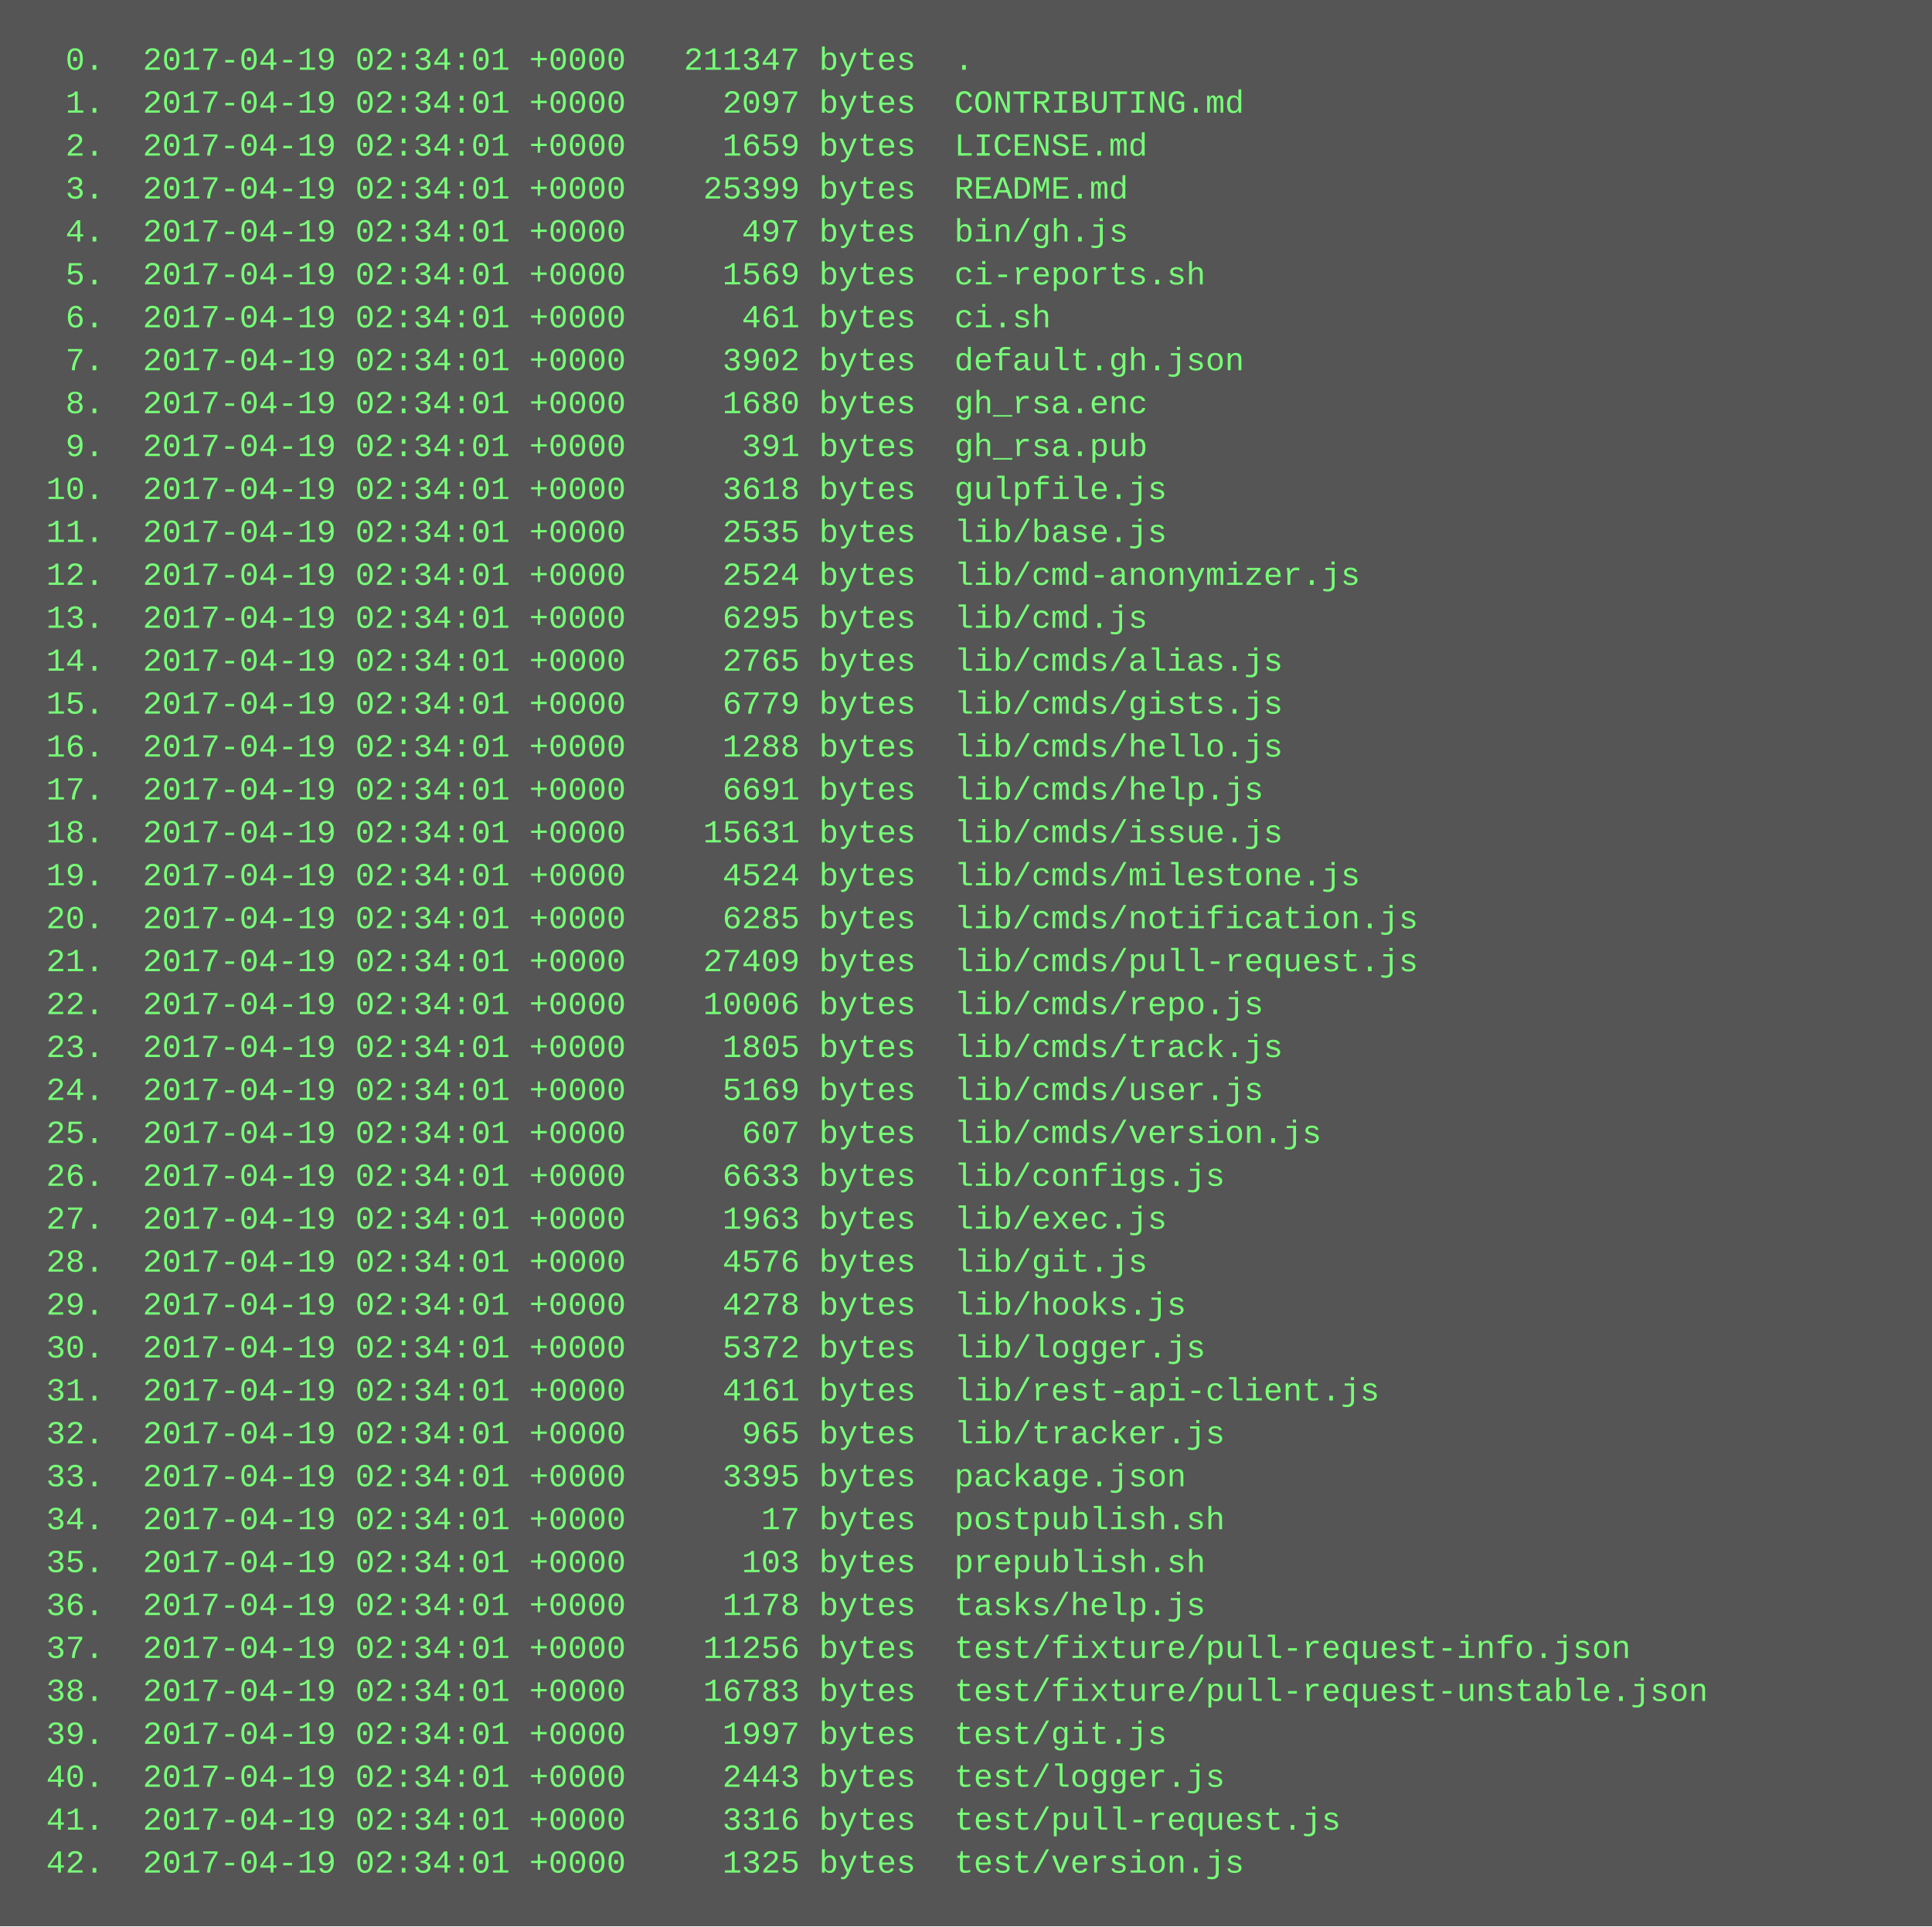
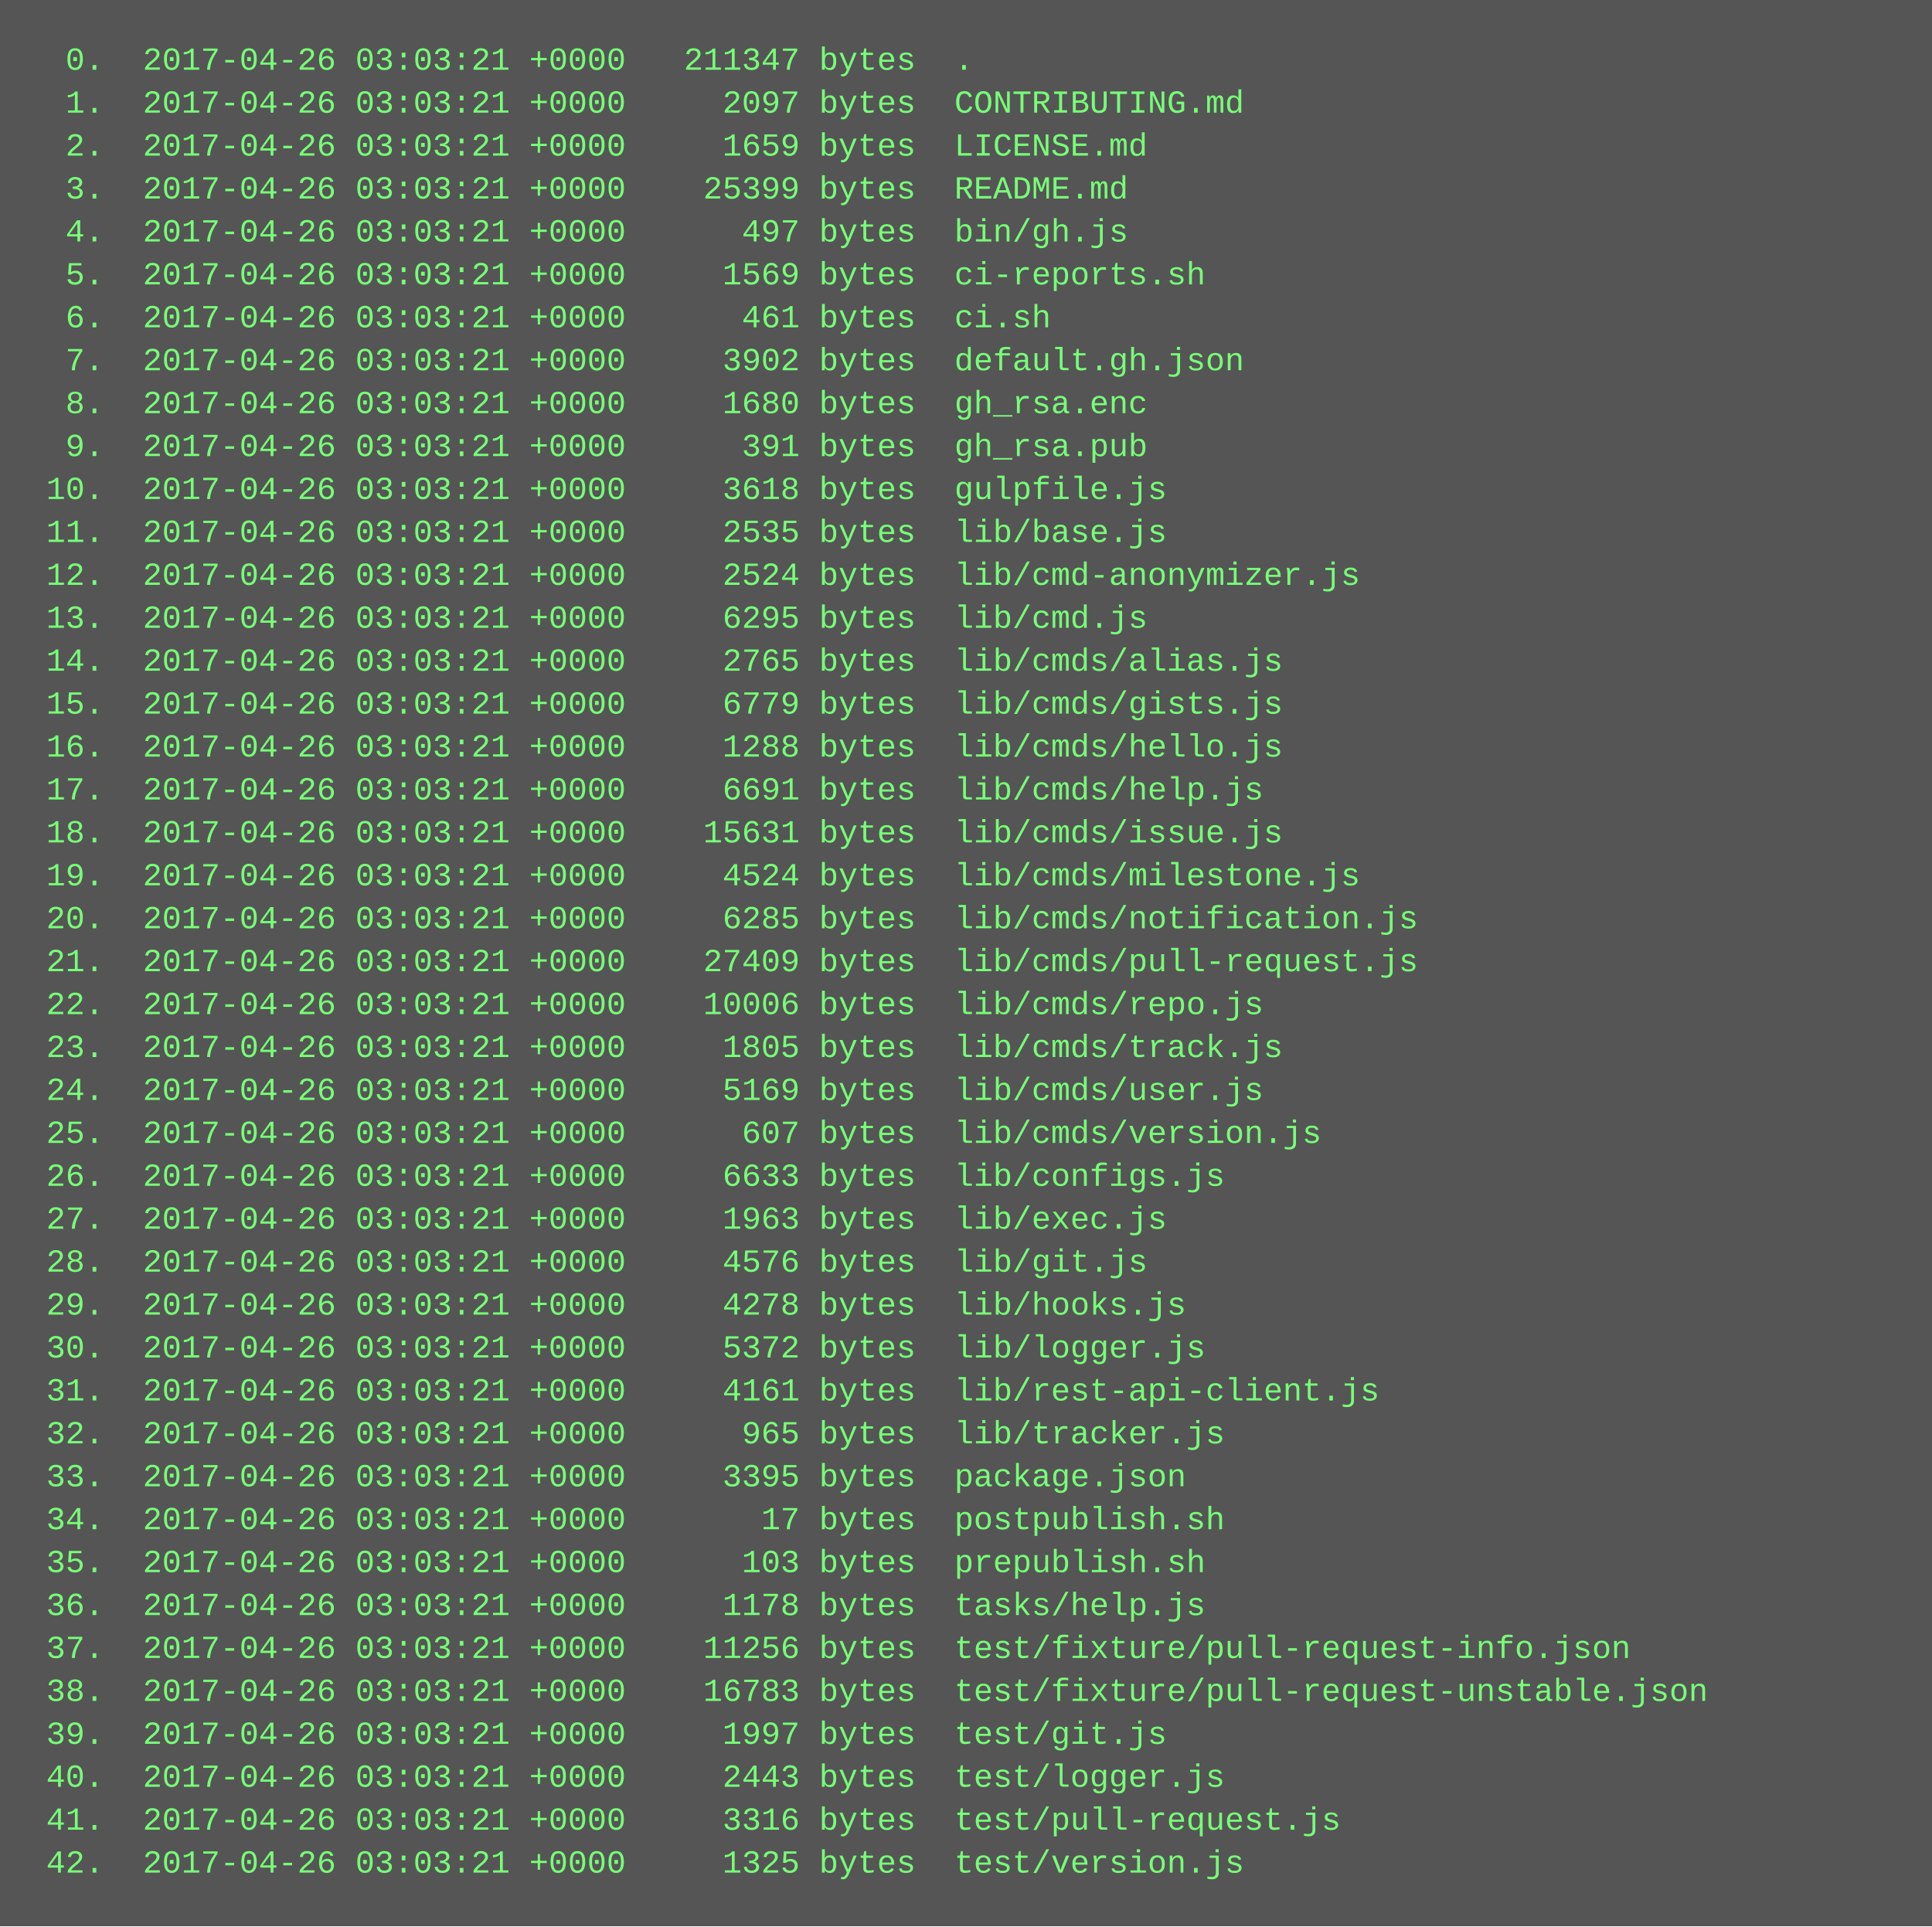
<svg xmlns="http://www.w3.org/2000/svg" height="718" width="720">
  <rect height="718" fill="#555" width="720" />
  <text fill="#7f7" font-family="Courier New" font-size="12" xml:space="preserve">
-     <tspan x="10" y="26">  0.  2017-04-19 02:34:01 +0000   211347 bytes  .</tspan>
-     <tspan x="10" y="42">  1.  2017-04-19 02:34:01 +0000     2097 bytes  CONTRIBUTING.md</tspan>
-     <tspan x="10" y="58">  2.  2017-04-19 02:34:01 +0000     1659 bytes  LICENSE.md</tspan>
-     <tspan x="10" y="74">  3.  2017-04-19 02:34:01 +0000    25399 bytes  README.md</tspan>
-     <tspan x="10" y="90">  4.  2017-04-19 02:34:01 +0000      497 bytes  bin/gh.js</tspan>
-     <tspan x="10" y="106">  5.  2017-04-19 02:34:01 +0000     1569 bytes  ci-reports.sh</tspan>
-     <tspan x="10" y="122">  6.  2017-04-19 02:34:01 +0000      461 bytes  ci.sh</tspan>
-     <tspan x="10" y="138">  7.  2017-04-19 02:34:01 +0000     3902 bytes  default.gh.json</tspan>
-     <tspan x="10" y="154">  8.  2017-04-19 02:34:01 +0000     1680 bytes  gh_rsa.enc</tspan>
-     <tspan x="10" y="170">  9.  2017-04-19 02:34:01 +0000      391 bytes  gh_rsa.pub</tspan>
-     <tspan x="10" y="186"> 10.  2017-04-19 02:34:01 +0000     3618 bytes  gulpfile.js</tspan>
-     <tspan x="10" y="202"> 11.  2017-04-19 02:34:01 +0000     2535 bytes  lib/base.js</tspan>
-     <tspan x="10" y="218"> 12.  2017-04-19 02:34:01 +0000     2524 bytes  lib/cmd-anonymizer.js</tspan>
-     <tspan x="10" y="234"> 13.  2017-04-19 02:34:01 +0000     6295 bytes  lib/cmd.js</tspan>
-     <tspan x="10" y="250"> 14.  2017-04-19 02:34:01 +0000     2765 bytes  lib/cmds/alias.js</tspan>
-     <tspan x="10" y="266"> 15.  2017-04-19 02:34:01 +0000     6779 bytes  lib/cmds/gists.js</tspan>
-     <tspan x="10" y="282"> 16.  2017-04-19 02:34:01 +0000     1288 bytes  lib/cmds/hello.js</tspan>
-     <tspan x="10" y="298"> 17.  2017-04-19 02:34:01 +0000     6691 bytes  lib/cmds/help.js</tspan>
-     <tspan x="10" y="314"> 18.  2017-04-19 02:34:01 +0000    15631 bytes  lib/cmds/issue.js</tspan>
-     <tspan x="10" y="330"> 19.  2017-04-19 02:34:01 +0000     4524 bytes  lib/cmds/milestone.js</tspan>
-     <tspan x="10" y="346"> 20.  2017-04-19 02:34:01 +0000     6285 bytes  lib/cmds/notification.js</tspan>
-     <tspan x="10" y="362"> 21.  2017-04-19 02:34:01 +0000    27409 bytes  lib/cmds/pull-request.js</tspan>
-     <tspan x="10" y="378"> 22.  2017-04-19 02:34:01 +0000    10006 bytes  lib/cmds/repo.js</tspan>
-     <tspan x="10" y="394"> 23.  2017-04-19 02:34:01 +0000     1805 bytes  lib/cmds/track.js</tspan>
-     <tspan x="10" y="410"> 24.  2017-04-19 02:34:01 +0000     5169 bytes  lib/cmds/user.js</tspan>
-     <tspan x="10" y="426"> 25.  2017-04-19 02:34:01 +0000      607 bytes  lib/cmds/version.js</tspan>
-     <tspan x="10" y="442"> 26.  2017-04-19 02:34:01 +0000     6633 bytes  lib/configs.js</tspan>
-     <tspan x="10" y="458"> 27.  2017-04-19 02:34:01 +0000     1963 bytes  lib/exec.js</tspan>
-     <tspan x="10" y="474"> 28.  2017-04-19 02:34:01 +0000     4576 bytes  lib/git.js</tspan>
-     <tspan x="10" y="490"> 29.  2017-04-19 02:34:01 +0000     4278 bytes  lib/hooks.js</tspan>
-     <tspan x="10" y="506"> 30.  2017-04-19 02:34:01 +0000     5372 bytes  lib/logger.js</tspan>
-     <tspan x="10" y="522"> 31.  2017-04-19 02:34:01 +0000     4161 bytes  lib/rest-api-client.js</tspan>
-     <tspan x="10" y="538"> 32.  2017-04-19 02:34:01 +0000      965 bytes  lib/tracker.js</tspan>
-     <tspan x="10" y="554"> 33.  2017-04-19 02:34:01 +0000     3395 bytes  package.json</tspan>
-     <tspan x="10" y="570"> 34.  2017-04-19 02:34:01 +0000       17 bytes  postpublish.sh</tspan>
-     <tspan x="10" y="586"> 35.  2017-04-19 02:34:01 +0000      103 bytes  prepublish.sh</tspan>
-     <tspan x="10" y="602"> 36.  2017-04-19 02:34:01 +0000     1178 bytes  tasks/help.js</tspan>
-     <tspan x="10" y="618"> 37.  2017-04-19 02:34:01 +0000    11256 bytes  test/fixture/pull-request-info.json</tspan>
-     <tspan x="10" y="634"> 38.  2017-04-19 02:34:01 +0000    16783 bytes  test/fixture/pull-request-unstable.json</tspan>
-     <tspan x="10" y="650"> 39.  2017-04-19 02:34:01 +0000     1997 bytes  test/git.js</tspan>
-     <tspan x="10" y="666"> 40.  2017-04-19 02:34:01 +0000     2443 bytes  test/logger.js</tspan>
-     <tspan x="10" y="682"> 41.  2017-04-19 02:34:01 +0000     3316 bytes  test/pull-request.js</tspan>
-     <tspan x="10" y="698"> 42.  2017-04-19 02:34:01 +0000     1325 bytes  test/version.js</tspan>
+     <tspan x="10" y="26">  0.  2017-04-26 03:03:21 +0000   211347 bytes  .</tspan>
+     <tspan x="10" y="42">  1.  2017-04-26 03:03:21 +0000     2097 bytes  CONTRIBUTING.md</tspan>
+     <tspan x="10" y="58">  2.  2017-04-26 03:03:21 +0000     1659 bytes  LICENSE.md</tspan>
+     <tspan x="10" y="74">  3.  2017-04-26 03:03:21 +0000    25399 bytes  README.md</tspan>
+     <tspan x="10" y="90">  4.  2017-04-26 03:03:21 +0000      497 bytes  bin/gh.js</tspan>
+     <tspan x="10" y="106">  5.  2017-04-26 03:03:21 +0000     1569 bytes  ci-reports.sh</tspan>
+     <tspan x="10" y="122">  6.  2017-04-26 03:03:21 +0000      461 bytes  ci.sh</tspan>
+     <tspan x="10" y="138">  7.  2017-04-26 03:03:21 +0000     3902 bytes  default.gh.json</tspan>
+     <tspan x="10" y="154">  8.  2017-04-26 03:03:21 +0000     1680 bytes  gh_rsa.enc</tspan>
+     <tspan x="10" y="170">  9.  2017-04-26 03:03:21 +0000      391 bytes  gh_rsa.pub</tspan>
+     <tspan x="10" y="186"> 10.  2017-04-26 03:03:21 +0000     3618 bytes  gulpfile.js</tspan>
+     <tspan x="10" y="202"> 11.  2017-04-26 03:03:21 +0000     2535 bytes  lib/base.js</tspan>
+     <tspan x="10" y="218"> 12.  2017-04-26 03:03:21 +0000     2524 bytes  lib/cmd-anonymizer.js</tspan>
+     <tspan x="10" y="234"> 13.  2017-04-26 03:03:21 +0000     6295 bytes  lib/cmd.js</tspan>
+     <tspan x="10" y="250"> 14.  2017-04-26 03:03:21 +0000     2765 bytes  lib/cmds/alias.js</tspan>
+     <tspan x="10" y="266"> 15.  2017-04-26 03:03:21 +0000     6779 bytes  lib/cmds/gists.js</tspan>
+     <tspan x="10" y="282"> 16.  2017-04-26 03:03:21 +0000     1288 bytes  lib/cmds/hello.js</tspan>
+     <tspan x="10" y="298"> 17.  2017-04-26 03:03:21 +0000     6691 bytes  lib/cmds/help.js</tspan>
+     <tspan x="10" y="314"> 18.  2017-04-26 03:03:21 +0000    15631 bytes  lib/cmds/issue.js</tspan>
+     <tspan x="10" y="330"> 19.  2017-04-26 03:03:21 +0000     4524 bytes  lib/cmds/milestone.js</tspan>
+     <tspan x="10" y="346"> 20.  2017-04-26 03:03:21 +0000     6285 bytes  lib/cmds/notification.js</tspan>
+     <tspan x="10" y="362"> 21.  2017-04-26 03:03:21 +0000    27409 bytes  lib/cmds/pull-request.js</tspan>
+     <tspan x="10" y="378"> 22.  2017-04-26 03:03:21 +0000    10006 bytes  lib/cmds/repo.js</tspan>
+     <tspan x="10" y="394"> 23.  2017-04-26 03:03:21 +0000     1805 bytes  lib/cmds/track.js</tspan>
+     <tspan x="10" y="410"> 24.  2017-04-26 03:03:21 +0000     5169 bytes  lib/cmds/user.js</tspan>
+     <tspan x="10" y="426"> 25.  2017-04-26 03:03:21 +0000      607 bytes  lib/cmds/version.js</tspan>
+     <tspan x="10" y="442"> 26.  2017-04-26 03:03:21 +0000     6633 bytes  lib/configs.js</tspan>
+     <tspan x="10" y="458"> 27.  2017-04-26 03:03:21 +0000     1963 bytes  lib/exec.js</tspan>
+     <tspan x="10" y="474"> 28.  2017-04-26 03:03:21 +0000     4576 bytes  lib/git.js</tspan>
+     <tspan x="10" y="490"> 29.  2017-04-26 03:03:21 +0000     4278 bytes  lib/hooks.js</tspan>
+     <tspan x="10" y="506"> 30.  2017-04-26 03:03:21 +0000     5372 bytes  lib/logger.js</tspan>
+     <tspan x="10" y="522"> 31.  2017-04-26 03:03:21 +0000     4161 bytes  lib/rest-api-client.js</tspan>
+     <tspan x="10" y="538"> 32.  2017-04-26 03:03:21 +0000      965 bytes  lib/tracker.js</tspan>
+     <tspan x="10" y="554"> 33.  2017-04-26 03:03:21 +0000     3395 bytes  package.json</tspan>
+     <tspan x="10" y="570"> 34.  2017-04-26 03:03:21 +0000       17 bytes  postpublish.sh</tspan>
+     <tspan x="10" y="586"> 35.  2017-04-26 03:03:21 +0000      103 bytes  prepublish.sh</tspan>
+     <tspan x="10" y="602"> 36.  2017-04-26 03:03:21 +0000     1178 bytes  tasks/help.js</tspan>
+     <tspan x="10" y="618"> 37.  2017-04-26 03:03:21 +0000    11256 bytes  test/fixture/pull-request-info.json</tspan>
+     <tspan x="10" y="634"> 38.  2017-04-26 03:03:21 +0000    16783 bytes  test/fixture/pull-request-unstable.json</tspan>
+     <tspan x="10" y="650"> 39.  2017-04-26 03:03:21 +0000     1997 bytes  test/git.js</tspan>
+     <tspan x="10" y="666"> 40.  2017-04-26 03:03:21 +0000     2443 bytes  test/logger.js</tspan>
+     <tspan x="10" y="682"> 41.  2017-04-26 03:03:21 +0000     3316 bytes  test/pull-request.js</tspan>
+     <tspan x="10" y="698"> 42.  2017-04-26 03:03:21 +0000     1325 bytes  test/version.js</tspan>
  </text>
</svg>
